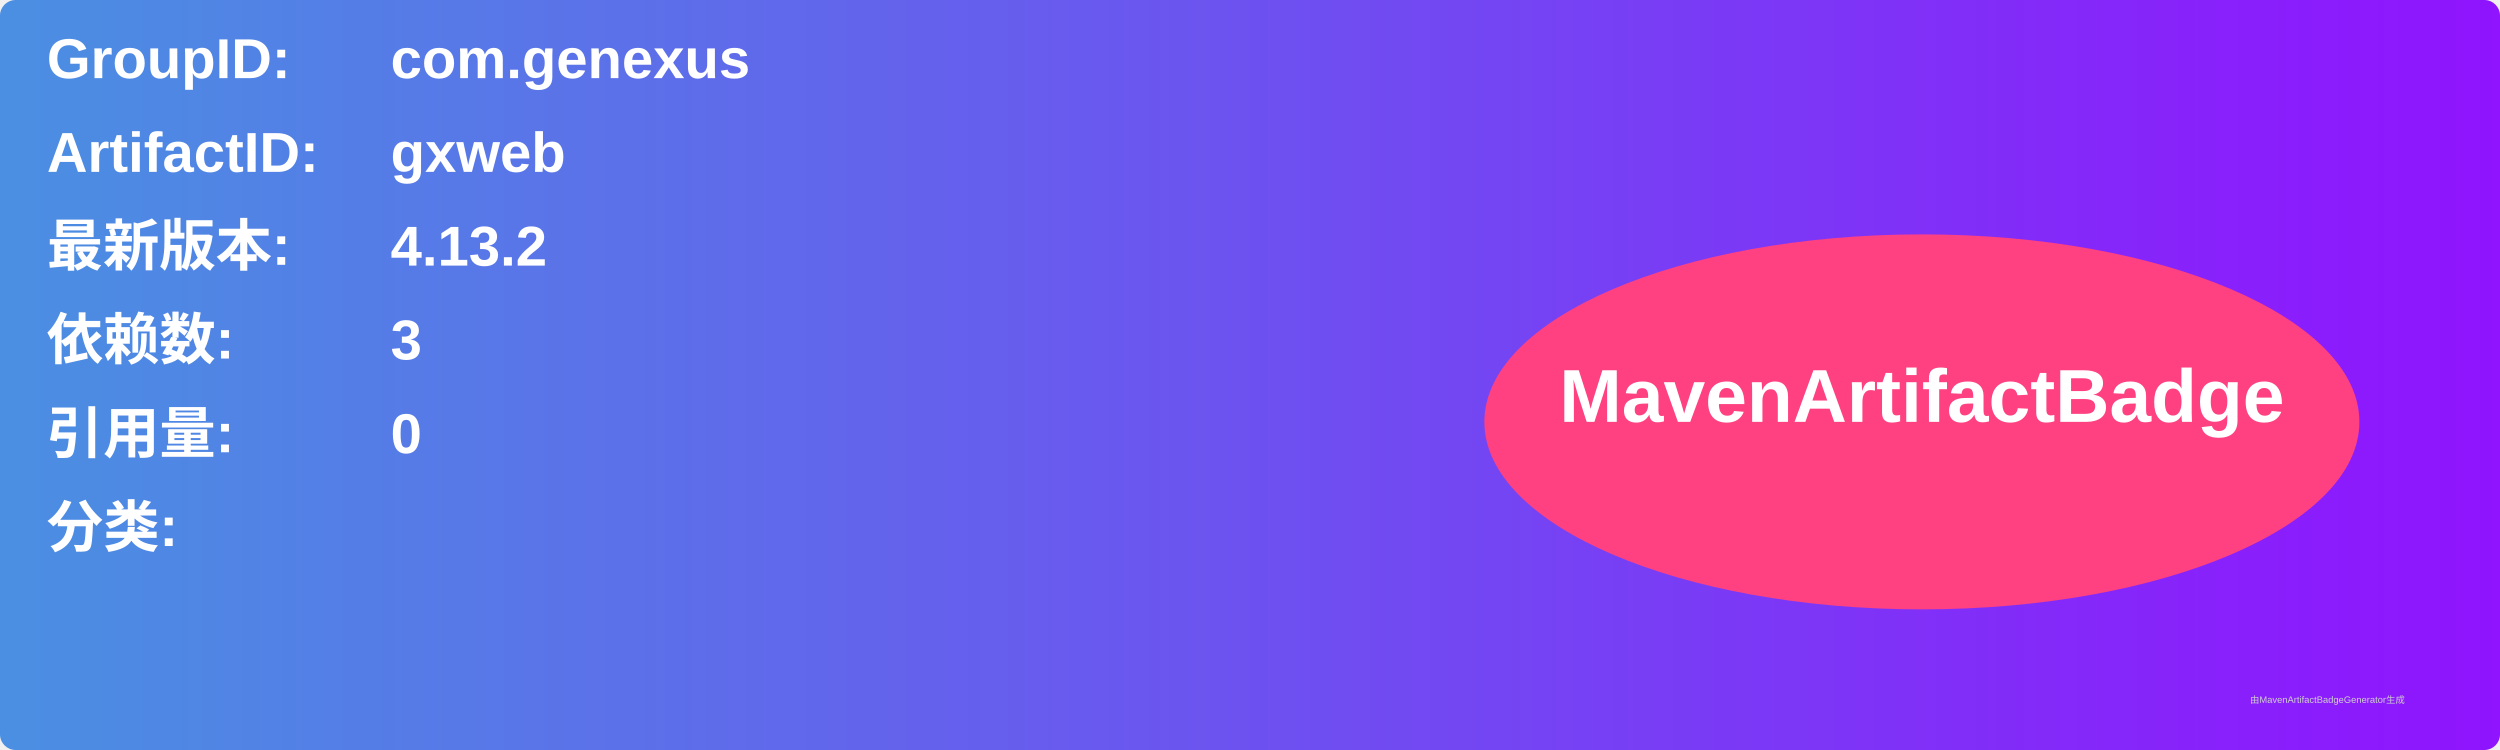
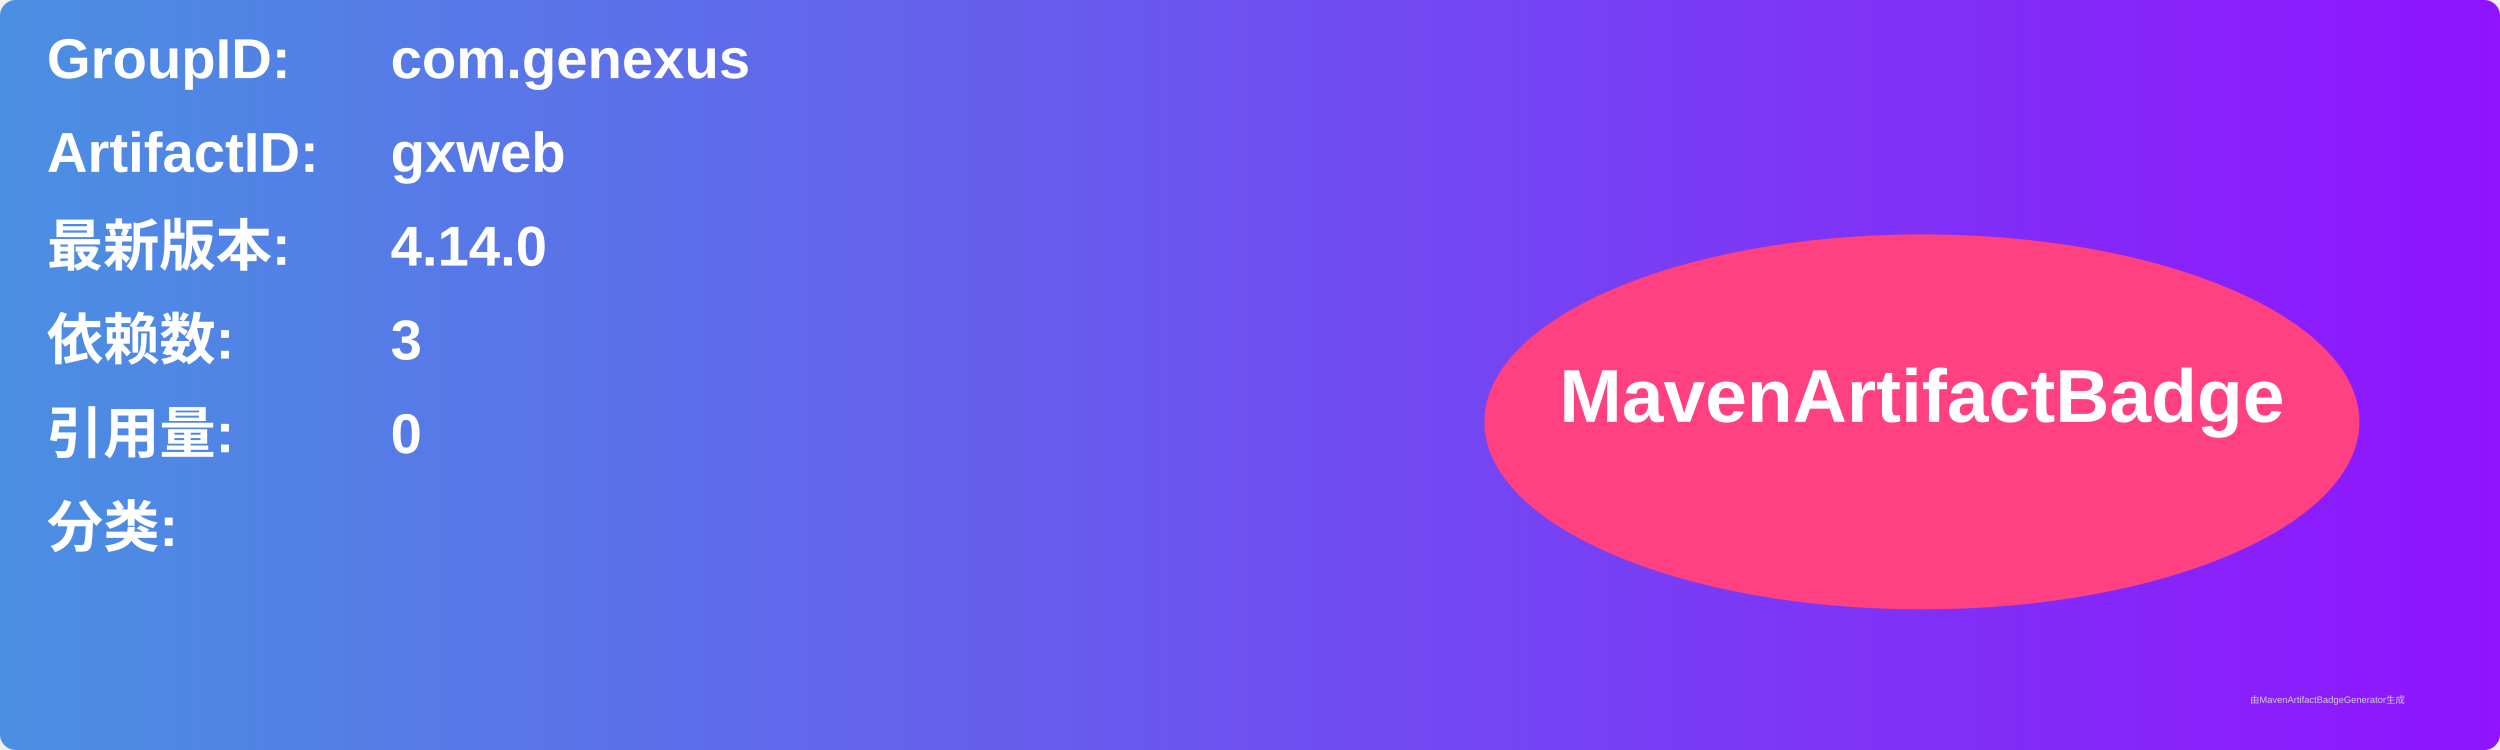
<svg xmlns="http://www.w3.org/2000/svg" width="800" height="240" viewBox="0 0 800 240">
  <linearGradient id="grad" x1="0%" y1="0%" x2="100%" y2="0%">
    <stop offset="0%" stop-color="#4a90e2" />
    <stop offset="100%" stop-color="#9013fe" />
  </linearGradient>
  <rect width="100%" height="100%" rx="5" ry="5" fill="url(#grad)" />
  <g transform="translate(15, 15)">
    <text x="0" y="10" font-family="Arial" font-size="18" fill="white" font-weight="bold" width="260">GroupID:</text>
    <text x="110" y="10" font-family="Arial" font-size="18" fill="white" font-weight="bold" width="460">com.genexus</text>
    <text x="0" y="40" font-family="Arial" font-size="18" fill="white" font-weight="bold" width="260">ArtifactID:</text>
    <text x="110" y="40" font-family="Arial" font-size="18" fill="white" font-weight="bold" width="460">gxweb</text>
    <text x="0" y="70" font-family="Arial" font-size="18" fill="white" font-weight="bold">最新版本:</text>
    <text x="110" y="70" font-family="Arial" font-size="18" fill="white" font-weight="bold">
-       <tspan font-weight="bold">4.13.2</tspan>
+       <tspan font-weight="bold">4.14.0</tspan>
    </text>
    <text x="0" y="100" font-family="Arial" font-size="18" fill="white" font-weight="bold">依赖数: </text>
    <text x="110" y="100" font-family="Arial" font-size="18" fill="white">
      <tspan font-weight="bold">3</tspan>
    </text>
    <text x="0" y="130" font-family="Arial" font-size="18" fill="white" font-weight="bold">引用量: </text>
    <text x="110" y="130" font-family="Arial" font-size="18" fill="white">
      <tspan font-weight="bold">0</tspan>
    </text>
    <text x="0" y="160" font-family="Arial" font-size="18" fill="white" font-weight="bold">分类:</text>
    <text x="10" y="190" font-family="Arial" font-size="10" fill="white">
      <tspan font-weight="bold" />
    </text>
    <ellipse cx="600" cy="120" rx="140" ry="60" fill="#ff4081" />
    <text x="600" y="120" text-anchor="middle" font-family="Arial" font-size="24" fill="white" font-weight="bold">MavenArtifactBadge</text>
  </g>
  <text x="720" y="225" font-family="Arial" font-size="3" fill="#d0d0d0">由MavenArtifactBadgeGenerator生成</text>
</svg>
